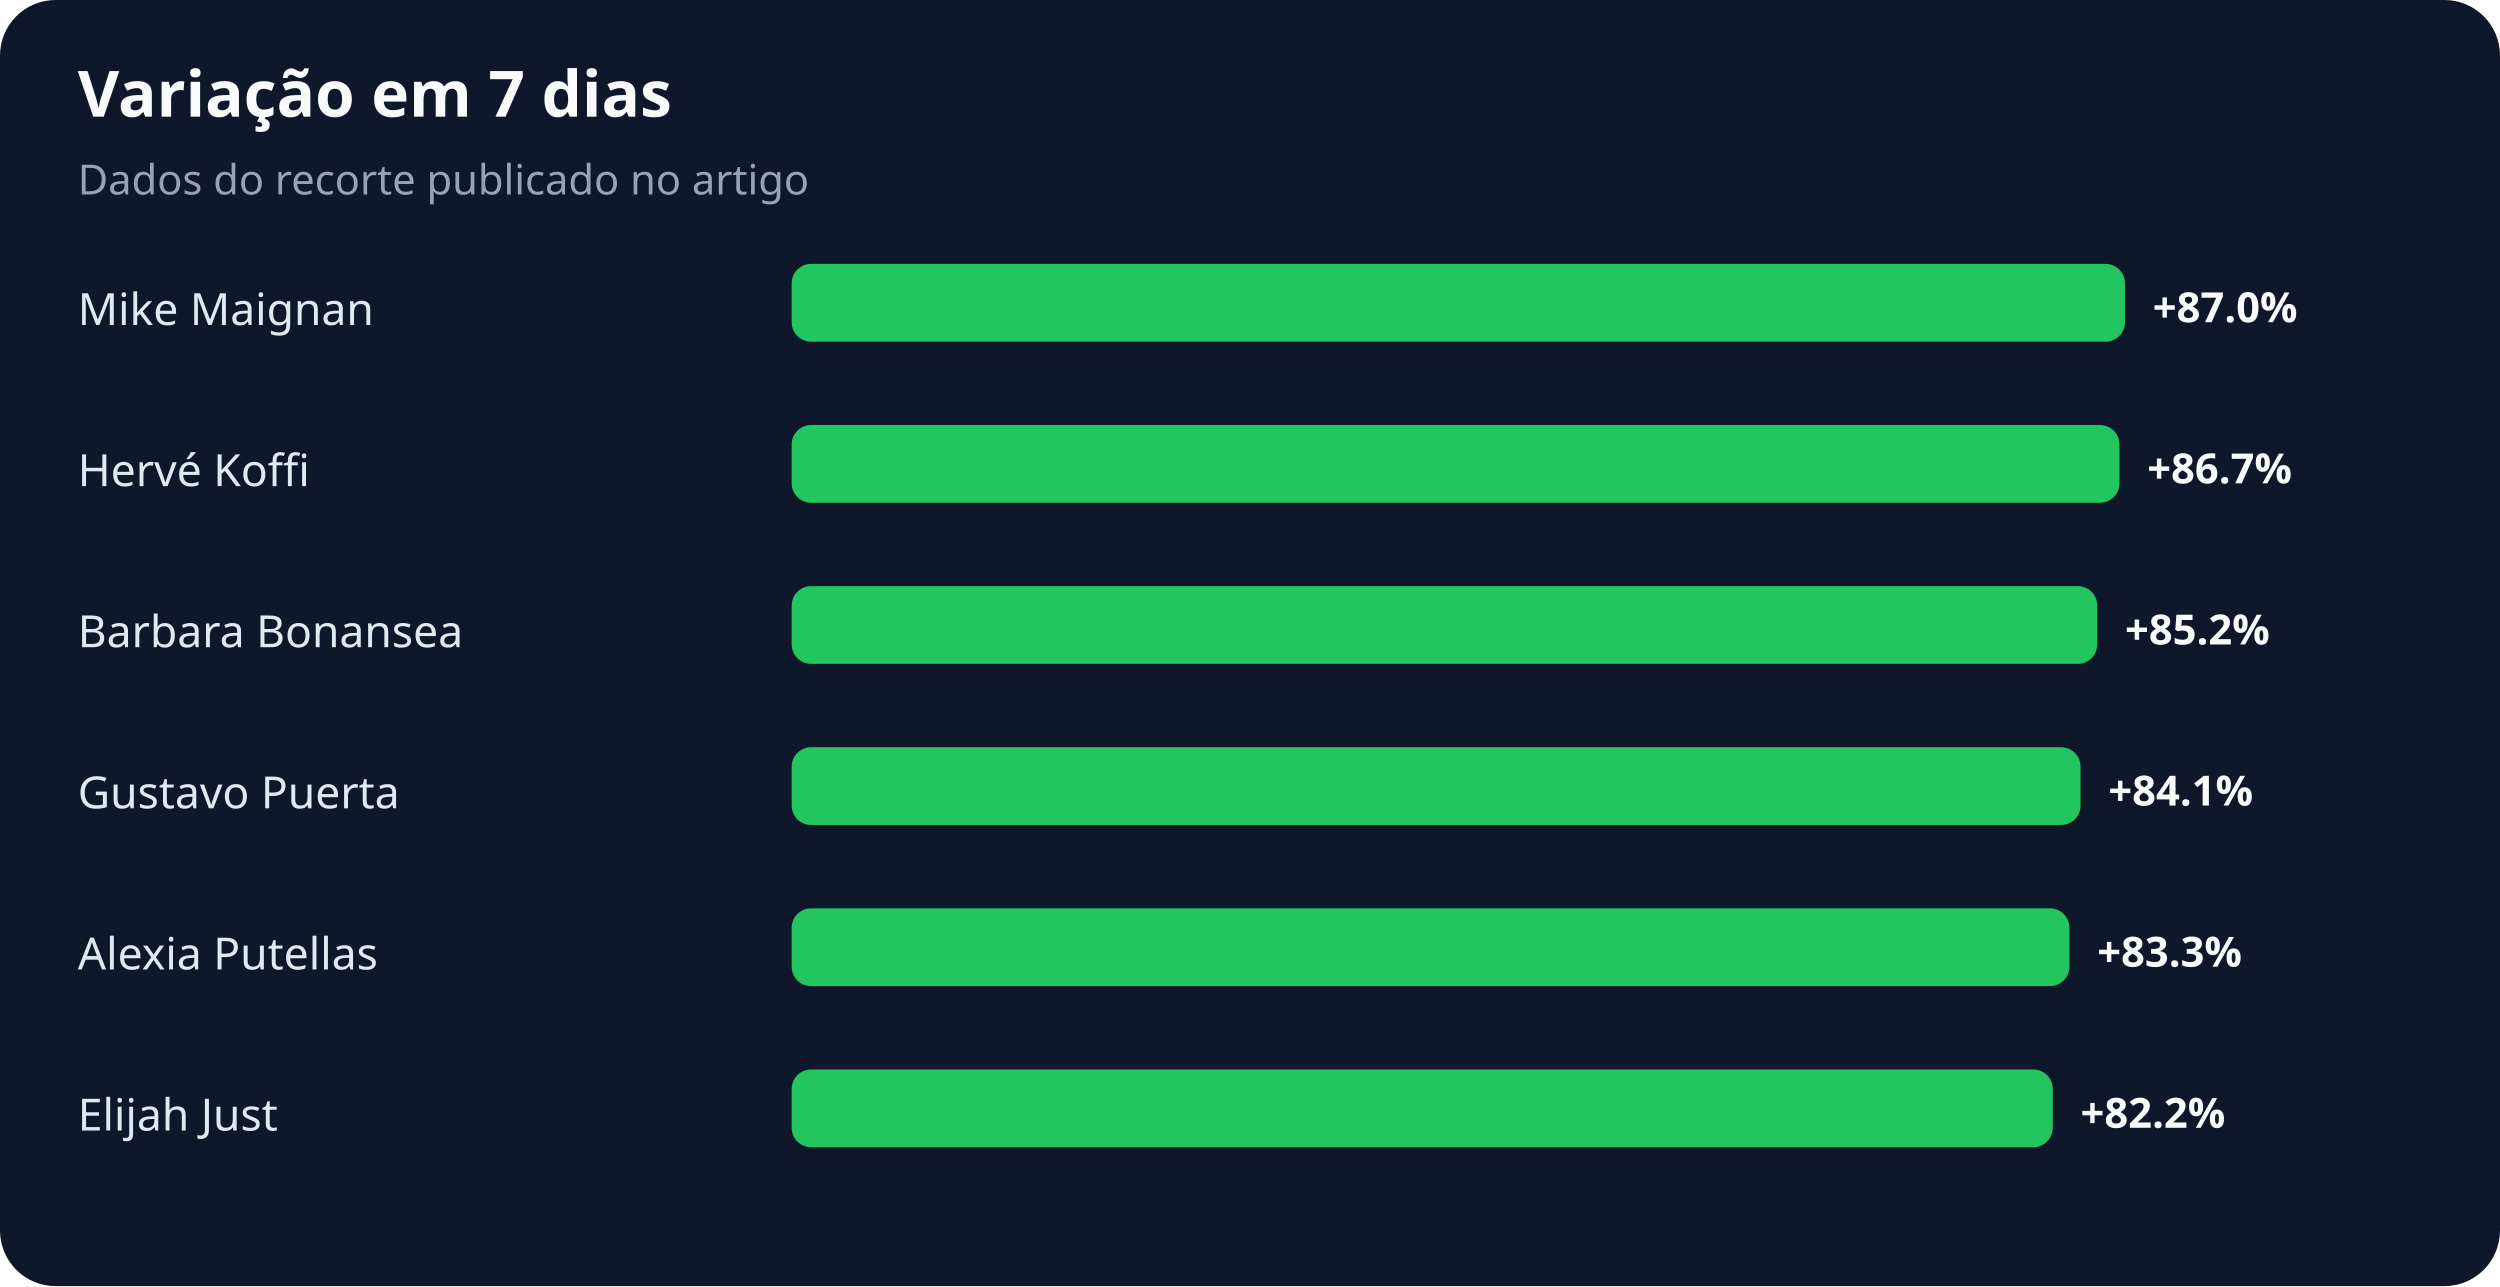
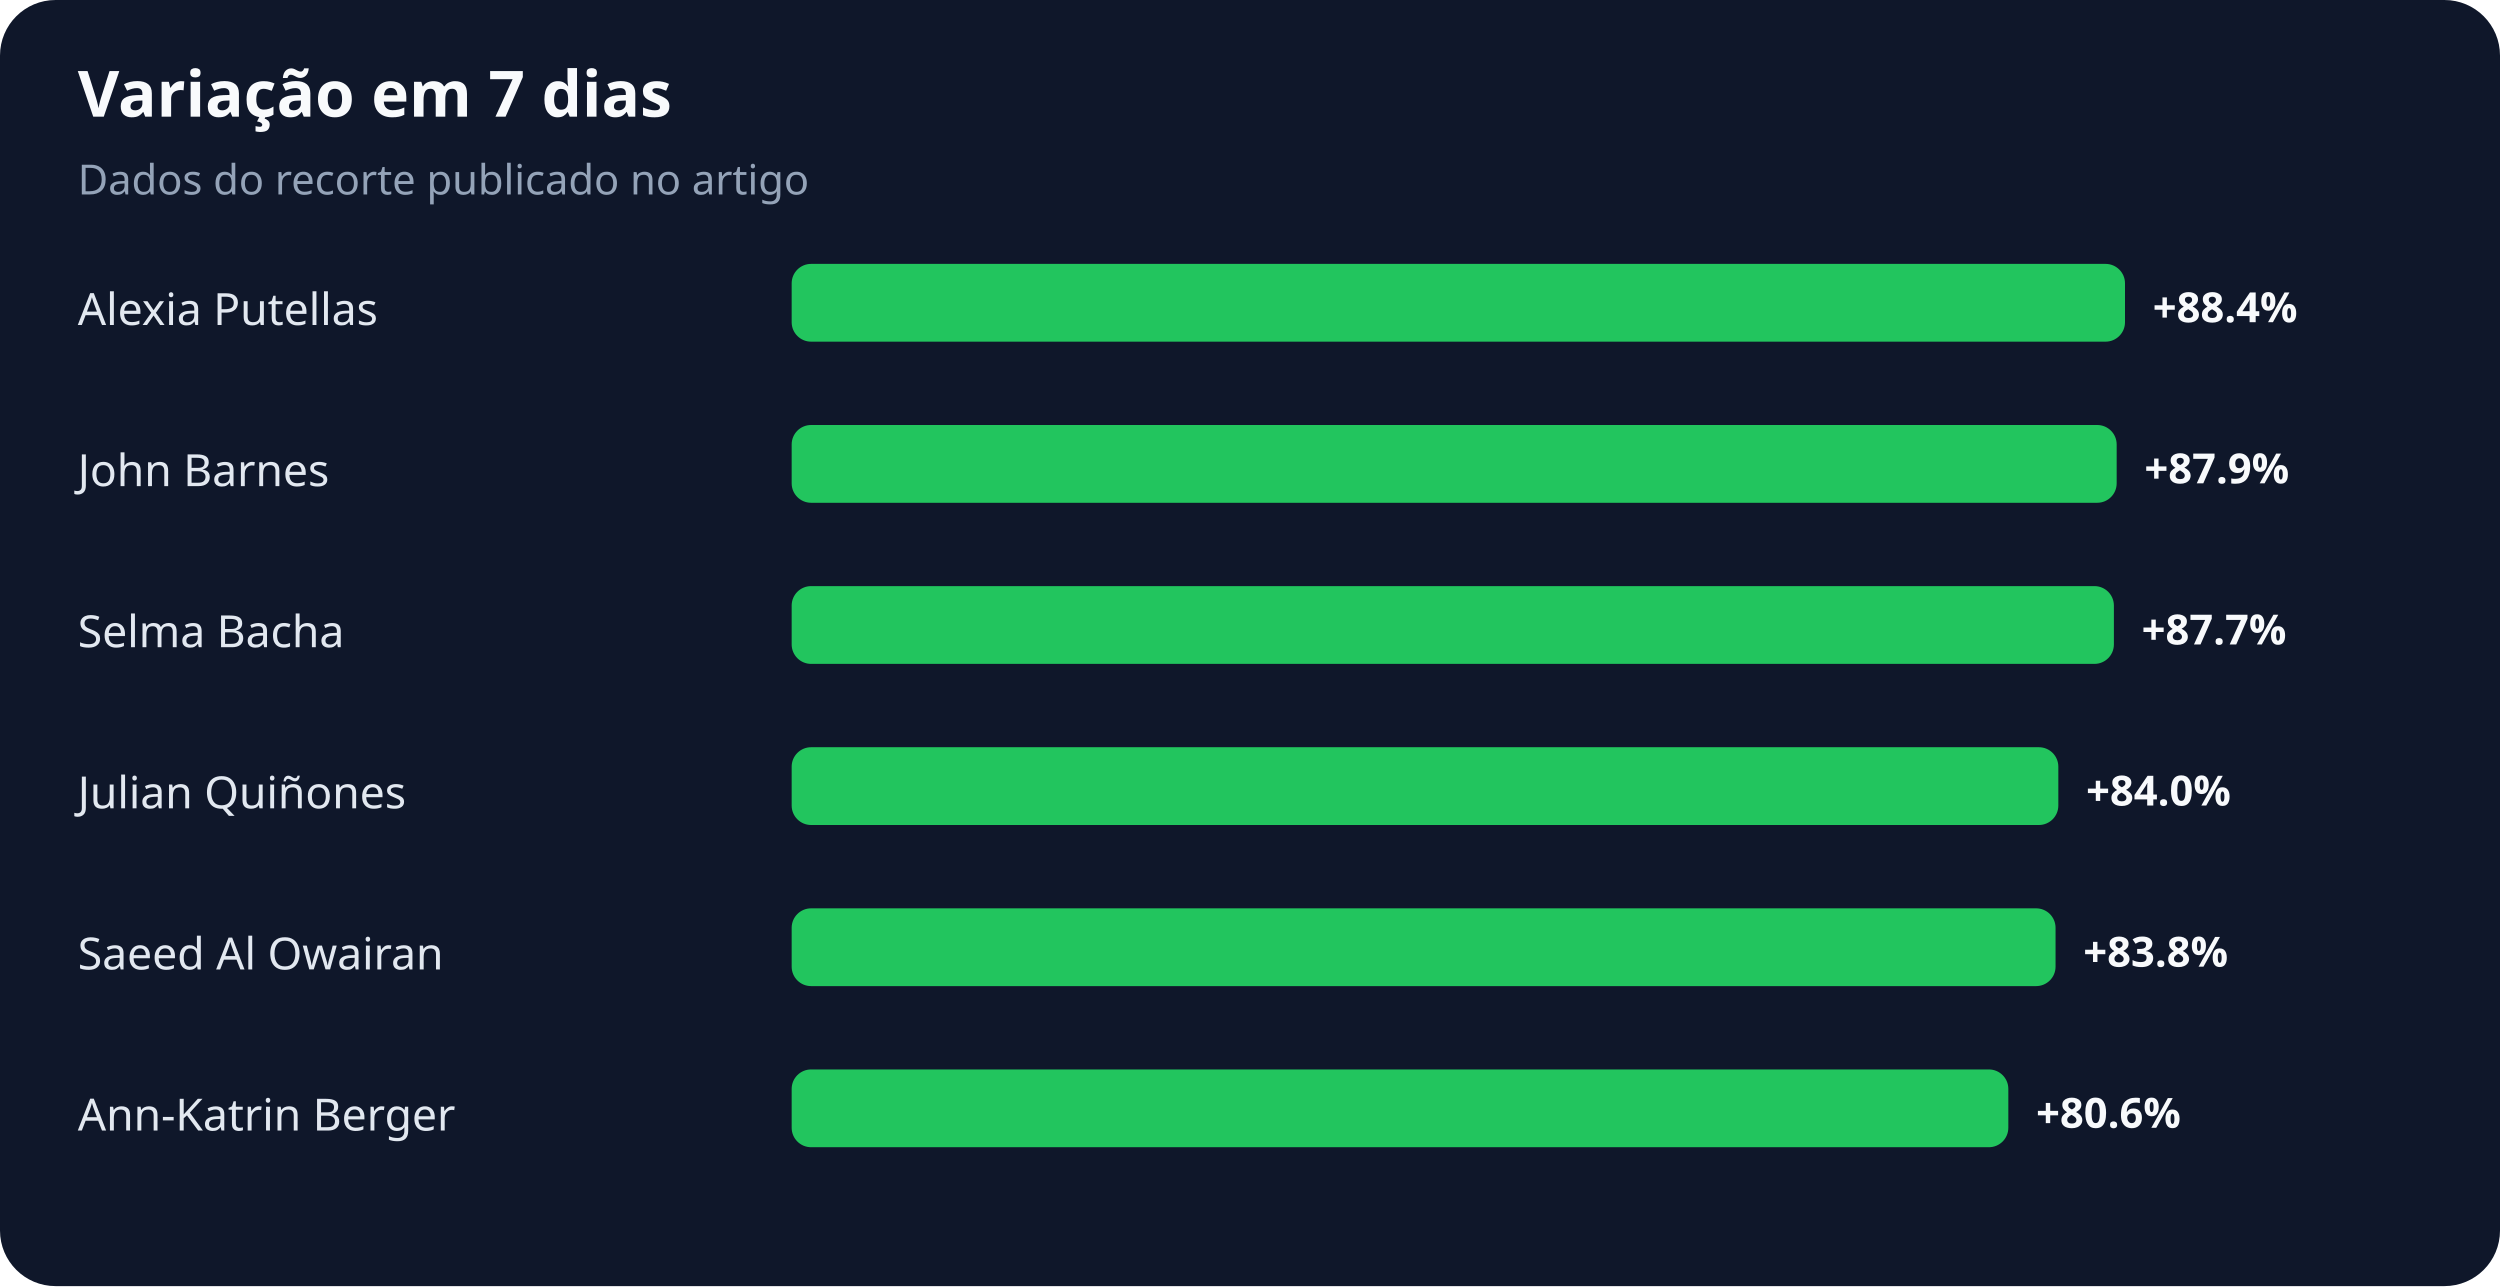
<svg xmlns="http://www.w3.org/2000/svg" width="900" height="463" viewBox="0 0 900 463" role="img" aria-labelledby="title desc">
  <rect width="100%" height="100%" rx="20" fill="#0f172a" />
  <text x="28" y="42" fill="#f8fafc" font-family="system-ui,sans-serif" font-size="23" font-weight="700">Variação em 7 dias</text>
  <text x="28" y="70" fill="#94a3b8" font-family="system-ui,sans-serif" font-size="15">Dados do recorte publicado no artigo</text>
-   <text x="28" y="117" fill="#e2e8f0" font-family="system-ui,sans-serif" font-size="16">Mike Maignan</text>
+   <text x="28" y="117" fill="#e2e8f0" font-family="system-ui,sans-serif" font-size="16">Alexia Putellas</text>
  <rect x="285" y="95" width="480" height="28" rx="7" fill="#22c55e" />
-   <text x="775" y="116" fill="#f8fafc" font-family="system-ui,sans-serif" font-size="15" font-weight="700">+87.0%</text>
-   <text x="28" y="175" fill="#e2e8f0" font-family="system-ui,sans-serif" font-size="16">Hervé Koffi</text>
-   <rect x="285" y="153" width="478" height="28" rx="7" fill="#22c55e" />
-   <text x="773" y="174" fill="#f8fafc" font-family="system-ui,sans-serif" font-size="15" font-weight="700">+86.7%</text>
-   <text x="28" y="233" fill="#e2e8f0" font-family="system-ui,sans-serif" font-size="16">Barbara Bonansea</text>
-   <rect x="285" y="211" width="470" height="28" rx="7" fill="#22c55e" />
-   <text x="765" y="232" fill="#f8fafc" font-family="system-ui,sans-serif" font-size="15" font-weight="700">+85.2%</text>
-   <text x="28" y="291" fill="#e2e8f0" font-family="system-ui,sans-serif" font-size="16">Gustavo Puerta</text>
-   <rect x="285" y="269" width="464" height="28" rx="7" fill="#22c55e" />
-   <text x="759" y="290" fill="#f8fafc" font-family="system-ui,sans-serif" font-size="15" font-weight="700">+84.1%</text>
-   <text x="28" y="349" fill="#e2e8f0" font-family="system-ui,sans-serif" font-size="16">Alexia Putellas</text>
-   <rect x="285" y="327" width="460" height="28" rx="7" fill="#22c55e" />
-   <text x="755" y="348" fill="#f8fafc" font-family="system-ui,sans-serif" font-size="15" font-weight="700">+83.3%</text>
-   <text x="28" y="407" fill="#e2e8f0" font-family="system-ui,sans-serif" font-size="16">Elijah Just</text>
-   <rect x="285" y="385" width="454" height="28" rx="7" fill="#22c55e" />
-   <text x="749" y="406" fill="#f8fafc" font-family="system-ui,sans-serif" font-size="15" font-weight="700">+82.2%</text>
+   <text x="775" y="116" fill="#f8fafc" font-family="system-ui,sans-serif" font-size="15" font-weight="700">+88.4%</text>
+   <text x="28" y="175" fill="#e2e8f0" font-family="system-ui,sans-serif" font-size="16">John Barnes</text>
+   <rect x="285" y="153" width="477" height="28" rx="7" fill="#22c55e" />
+   <text x="772" y="174" fill="#f8fafc" font-family="system-ui,sans-serif" font-size="15" font-weight="700">+87.9%</text>
+   <text x="28" y="233" fill="#e2e8f0" font-family="system-ui,sans-serif" font-size="16">Selma Bacha</text>
+   <rect x="285" y="211" width="476" height="28" rx="7" fill="#22c55e" />
+   <text x="771" y="232" fill="#f8fafc" font-family="system-ui,sans-serif" font-size="15" font-weight="700">+87.7%</text>
+   <text x="28" y="291" fill="#e2e8f0" font-family="system-ui,sans-serif" font-size="16">Julian Quiñones</text>
+   <rect x="285" y="269" width="456" height="28" rx="7" fill="#22c55e" />
+   <text x="751" y="290" fill="#f8fafc" font-family="system-ui,sans-serif" font-size="15" font-weight="700">+84.0%</text>
+   <text x="28" y="349" fill="#e2e8f0" font-family="system-ui,sans-serif" font-size="16">Saeed Al Owairan</text>
+   <rect x="285" y="327" width="455" height="28" rx="7" fill="#22c55e" />
+   <text x="750" y="348" fill="#f8fafc" font-family="system-ui,sans-serif" font-size="15" font-weight="700">+83.8%</text>
+   <text x="28" y="407" fill="#e2e8f0" font-family="system-ui,sans-serif" font-size="16">Ann-Katrin Berger</text>
+   <rect x="285" y="385" width="438" height="28" rx="7" fill="#22c55e" />
+   <text x="733" y="406" fill="#f8fafc" font-family="system-ui,sans-serif" font-size="15" font-weight="700">+80.6%</text>
</svg>
